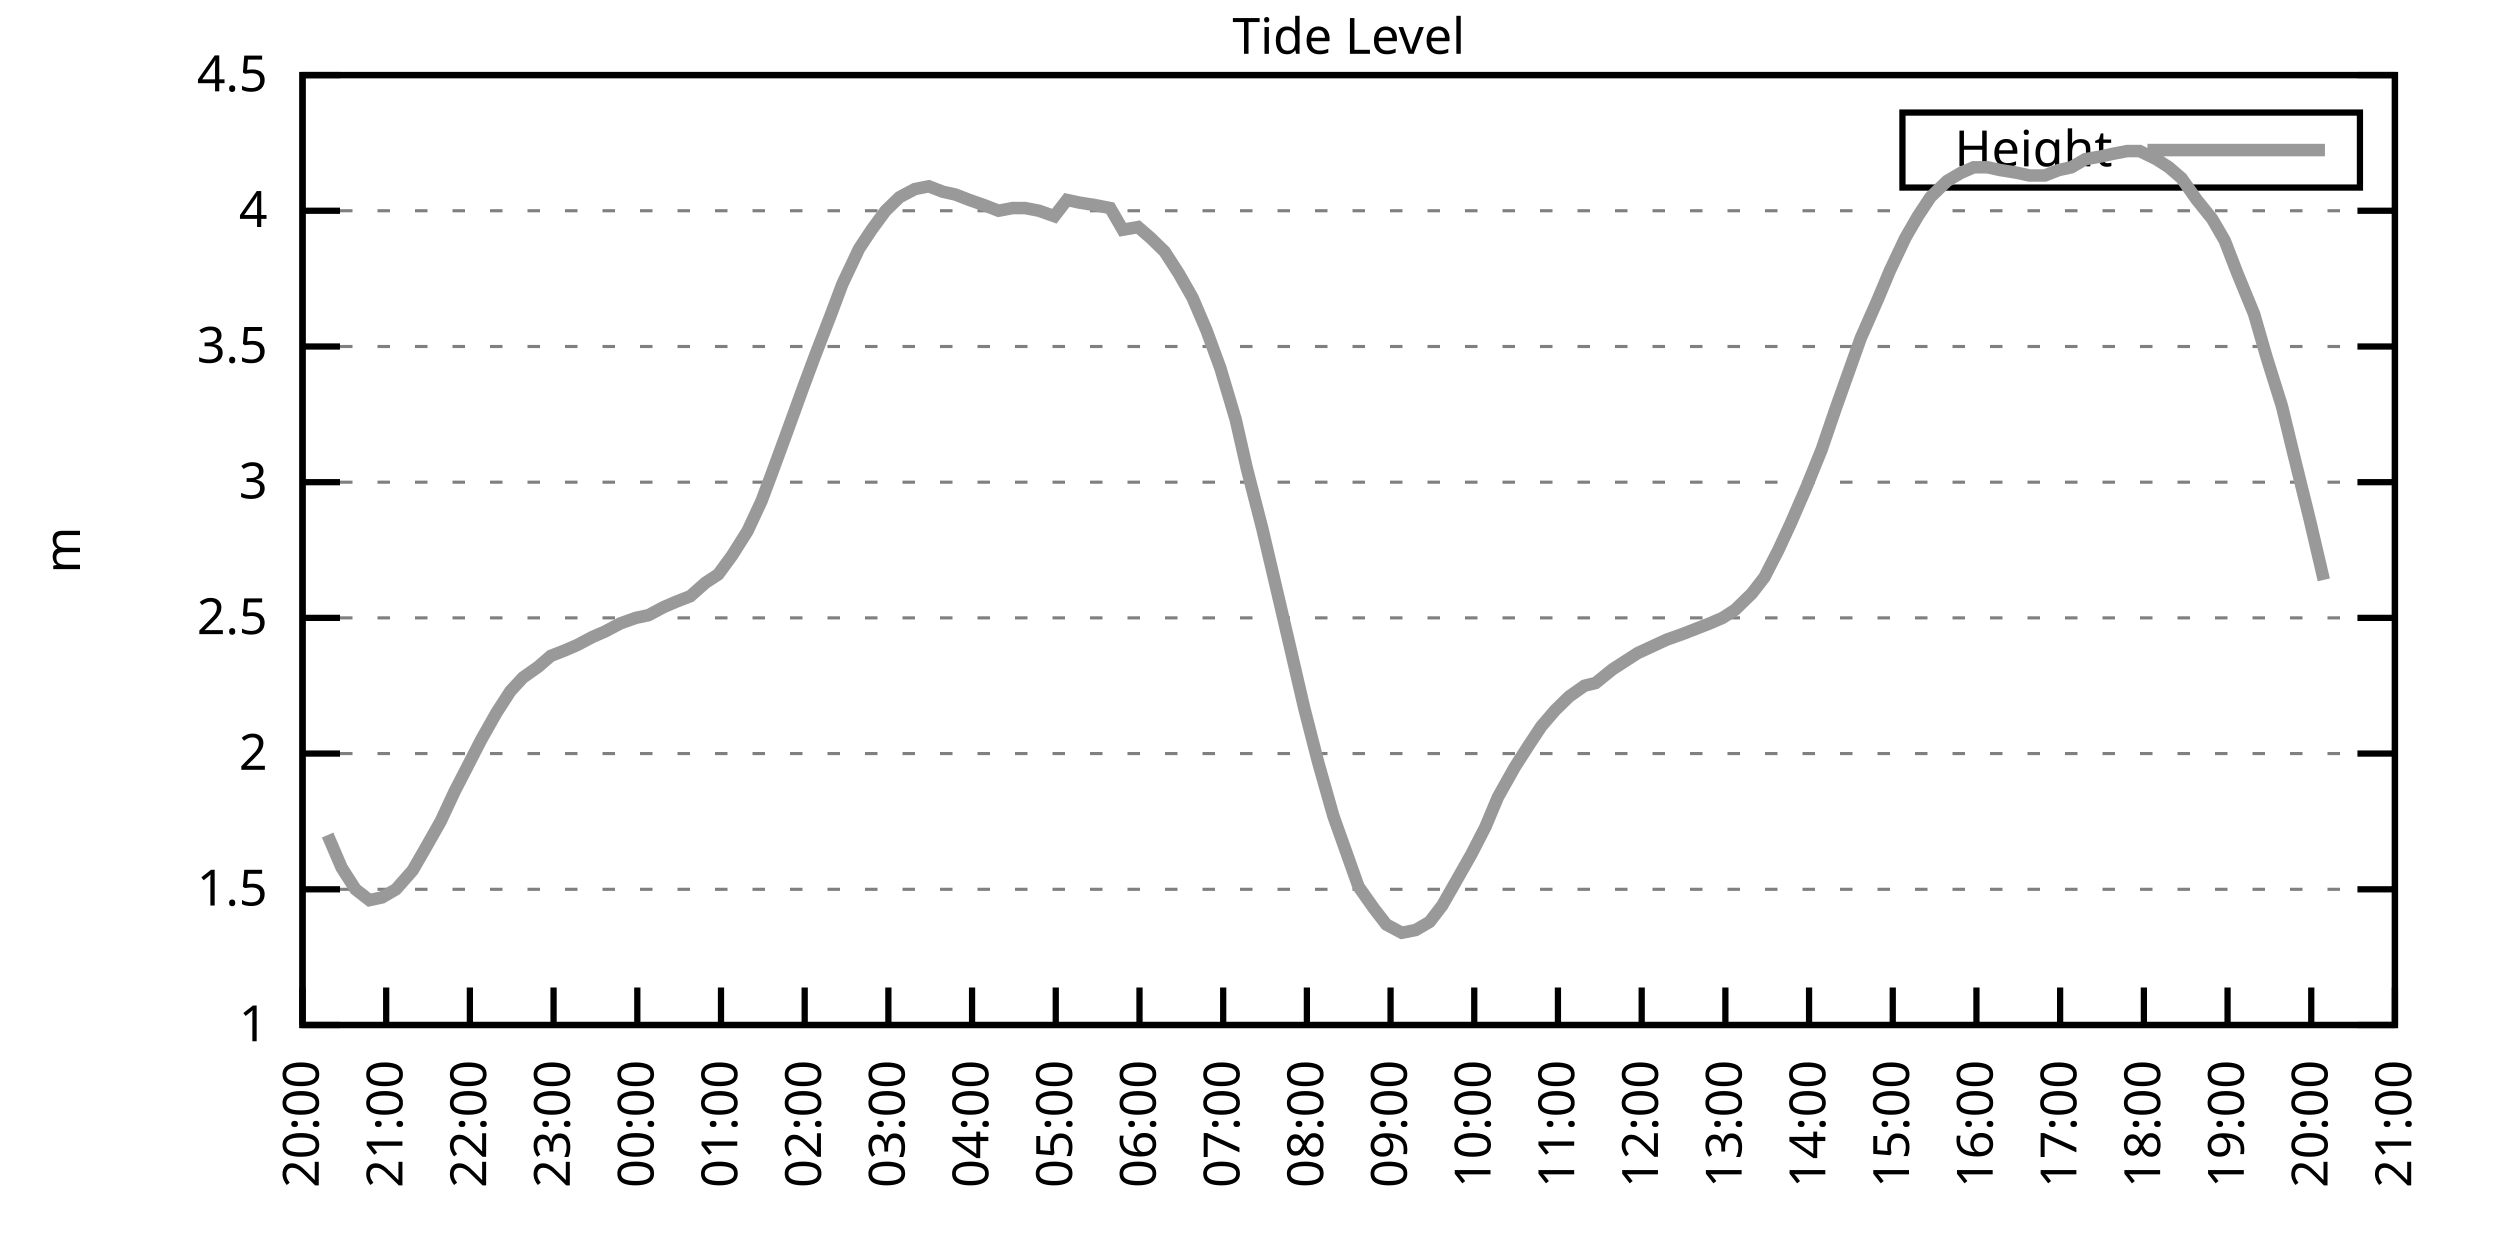
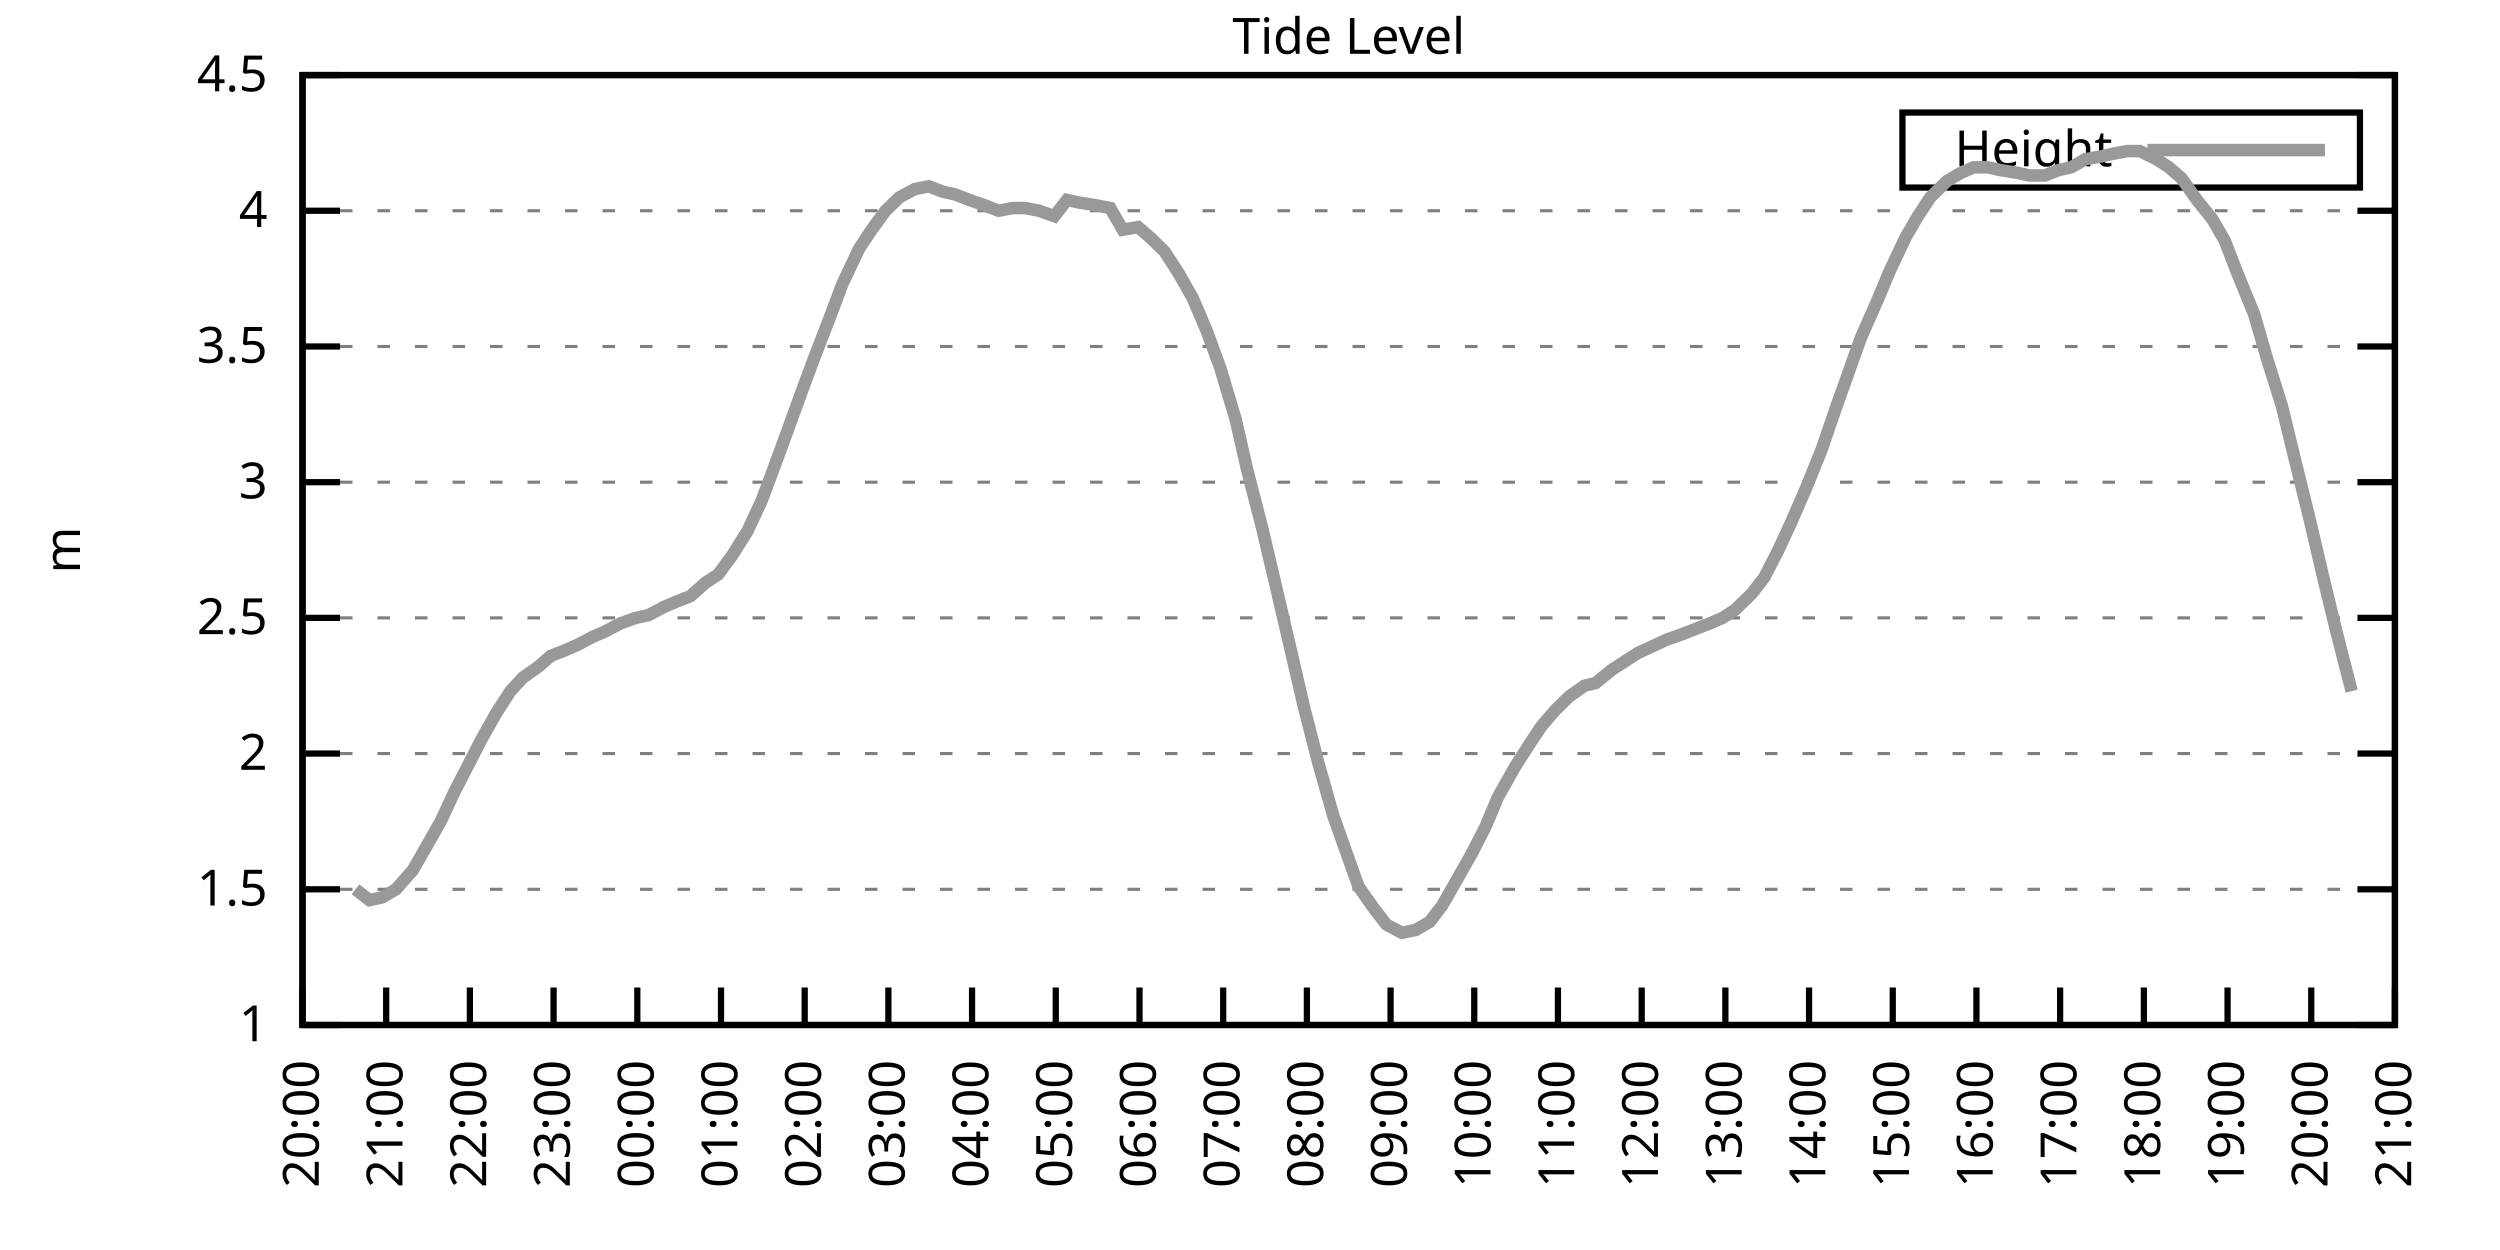
<svg xmlns="http://www.w3.org/2000/svg" xmlns:xlink="http://www.w3.org/1999/xlink" width="400" height="200" viewBox="0 0 400 200">
  <g id="gnuplot_canvas">
    <rect x="0" y="0" width="400" height="200" fill="none" />
    <defs>
      <circle id="gpDot" r="0.5" stroke-width="0.5" stroke="currentColor" />
      <path id="gpPt0" stroke-width="0.333" stroke="currentColor" d="M-1,0 h2 M0,-1 v2" />
      <path id="gpPt1" stroke-width="0.333" stroke="currentColor" d="M-1,-1 L1,1 M1,-1 L-1,1" />
      <path id="gpPt2" stroke-width="0.333" stroke="currentColor" d="M-1,0 L1,0 M0,-1 L0,1 M-1,-1 L1,1 M-1,1 L1,-1" />
      <rect id="gpPt3" stroke-width="0.333" stroke="currentColor" x="-1" y="-1" width="2" height="2" />
      <rect id="gpPt4" stroke-width="0.333" stroke="currentColor" fill="currentColor" x="-1" y="-1" width="2" height="2" />
      <circle id="gpPt5" stroke-width="0.333" stroke="currentColor" cx="0" cy="0" r="1" />
      <use xlink:href="#gpPt5" id="gpPt6" fill="currentColor" stroke="none" />
      <path id="gpPt7" stroke-width="0.333" stroke="currentColor" d="M0,-1.33 L-1.33,0.67 L1.33,0.67 z" />
      <use xlink:href="#gpPt7" id="gpPt8" fill="currentColor" stroke="none" />
      <use xlink:href="#gpPt7" id="gpPt9" stroke="currentColor" transform="rotate(180)" />
      <use xlink:href="#gpPt9" id="gpPt10" fill="currentColor" stroke="none" />
      <use xlink:href="#gpPt3" id="gpPt11" stroke="currentColor" transform="rotate(45)" />
      <use xlink:href="#gpPt11" id="gpPt12" fill="currentColor" stroke="none" />
      <path id="gpPt13" stroke-width="0.333" stroke="currentColor" d="M0,1.330 L1.265,0.411 L0.782,-1.067 L-0.782,-1.076 L-1.265,0.411 z" />
      <use xlink:href="#gpPt13" id="gpPt14" fill="currentColor" stroke="none" />
      <filter id="textbox" filterUnits="objectBoundingBox" x="0" y="0" height="1" width="1">
        <feFlood flood-color="white" flood-opacity="1" result="bgnd" />
        <feComposite in="SourceGraphic" in2="bgnd" operator="atop" />
      </filter>
      <filter id="greybox" filterUnits="objectBoundingBox" x="0" y="0" height="1" width="1">
        <feFlood flood-color="lightgrey" flood-opacity="1" result="grey" />
        <feComposite in="SourceGraphic" in2="grey" operator="atop" />
      </filter>
    </defs>
    <g fill="none" color="white" stroke="currentColor" stroke-width="1.00" stroke-linecap="butt" stroke-linejoin="miter">
</g>
    <g fill="none" color="black" stroke="currentColor" stroke-width="1.00" stroke-linecap="butt" stroke-linejoin="miter">
      <g stroke="none" shape-rendering="crispEdges">
        <polygon fill="rgb(255, 255, 255)" points="48.40,164.00 383.18,164.00 383.18,12.02 48.40,12.02 " />
      </g>
    </g>
    <g fill="none" color="black" stroke="currentColor" stroke-width="1.00" stroke-linecap="butt" stroke-linejoin="miter">
</g>
    <g fill="none" color="black" stroke="black" stroke-width="0.50" stroke-linecap="butt" stroke-linejoin="miter">
</g>
    <g fill="none" color="gray" stroke="currentColor" stroke-width="0.50" stroke-linecap="butt" stroke-linejoin="miter">
      <path stroke="gray" stroke-dasharray="2,4" class="gridline" d="M48.40,164.00 L383.19,164.00  " />
    </g>
    <g fill="none" color="gray" stroke="gray" stroke-width="1.00" stroke-linecap="butt" stroke-linejoin="miter">
</g>
    <g fill="none" color="black" stroke="currentColor" stroke-width="1.00" stroke-linecap="butt" stroke-linejoin="miter">
      <path stroke="black" d="M48.40,164.00 L54.40,164.00 M383.19,164.00 L377.19,164.00  " />
      <g transform="translate(42.80,166.60)" stroke="none" fill="black" font-family="Sans" font-size="8.00" text-anchor="end">
        <text>
          <tspan font-family="Sans"> 1</tspan>
        </text>
      </g>
    </g>
    <g fill="none" color="black" stroke="currentColor" stroke-width="1.00" stroke-linecap="butt" stroke-linejoin="miter">
</g>
    <g fill="none" color="black" stroke="black" stroke-width="0.50" stroke-linecap="butt" stroke-linejoin="miter">
</g>
    <g fill="none" color="gray" stroke="currentColor" stroke-width="0.50" stroke-linecap="butt" stroke-linejoin="miter">
      <path stroke="gray" stroke-dasharray="2,4" class="gridline" d="M48.40,142.29 L383.19,142.29  " />
    </g>
    <g fill="none" color="gray" stroke="gray" stroke-width="1.00" stroke-linecap="butt" stroke-linejoin="miter">
</g>
    <g fill="none" color="black" stroke="currentColor" stroke-width="1.00" stroke-linecap="butt" stroke-linejoin="miter">
      <path stroke="black" d="M48.40,142.29 L54.40,142.29 M383.19,142.29 L377.19,142.29  " />
      <g transform="translate(42.80,144.89)" stroke="none" fill="black" font-family="Sans" font-size="8.00" text-anchor="end">
        <text>
          <tspan font-family="Sans"> 1.5</tspan>
        </text>
      </g>
    </g>
    <g fill="none" color="black" stroke="currentColor" stroke-width="1.00" stroke-linecap="butt" stroke-linejoin="miter">
</g>
    <g fill="none" color="black" stroke="black" stroke-width="0.50" stroke-linecap="butt" stroke-linejoin="miter">
</g>
    <g fill="none" color="gray" stroke="currentColor" stroke-width="0.50" stroke-linecap="butt" stroke-linejoin="miter">
      <path stroke="gray" stroke-dasharray="2,4" class="gridline" d="M48.40,120.57 L383.19,120.57  " />
    </g>
    <g fill="none" color="gray" stroke="gray" stroke-width="1.00" stroke-linecap="butt" stroke-linejoin="miter">
</g>
    <g fill="none" color="black" stroke="currentColor" stroke-width="1.00" stroke-linecap="butt" stroke-linejoin="miter">
      <path stroke="black" d="M48.40,120.57 L54.40,120.57 M383.19,120.57 L377.19,120.57  " />
      <g transform="translate(42.80,123.17)" stroke="none" fill="black" font-family="Sans" font-size="8.00" text-anchor="end">
        <text>
          <tspan font-family="Sans"> 2</tspan>
        </text>
      </g>
    </g>
    <g fill="none" color="black" stroke="currentColor" stroke-width="1.00" stroke-linecap="butt" stroke-linejoin="miter">
</g>
    <g fill="none" color="black" stroke="black" stroke-width="0.50" stroke-linecap="butt" stroke-linejoin="miter">
</g>
    <g fill="none" color="gray" stroke="currentColor" stroke-width="0.50" stroke-linecap="butt" stroke-linejoin="miter">
      <path stroke="gray" stroke-dasharray="2,4" class="gridline" d="M48.40,98.86 L383.19,98.86  " />
    </g>
    <g fill="none" color="gray" stroke="gray" stroke-width="1.00" stroke-linecap="butt" stroke-linejoin="miter">
</g>
    <g fill="none" color="black" stroke="currentColor" stroke-width="1.00" stroke-linecap="butt" stroke-linejoin="miter">
      <path stroke="black" d="M48.40,98.86 L54.40,98.86 M383.19,98.86 L377.19,98.86  " />
      <g transform="translate(42.80,101.46)" stroke="none" fill="black" font-family="Sans" font-size="8.00" text-anchor="end">
        <text>
          <tspan font-family="Sans"> 2.5</tspan>
        </text>
      </g>
    </g>
    <g fill="none" color="black" stroke="currentColor" stroke-width="1.00" stroke-linecap="butt" stroke-linejoin="miter">
</g>
    <g fill="none" color="black" stroke="black" stroke-width="0.50" stroke-linecap="butt" stroke-linejoin="miter">
</g>
    <g fill="none" color="gray" stroke="currentColor" stroke-width="0.50" stroke-linecap="butt" stroke-linejoin="miter">
      <path stroke="gray" stroke-dasharray="2,4" class="gridline" d="M48.40,77.15 L383.19,77.15  " />
    </g>
    <g fill="none" color="gray" stroke="gray" stroke-width="1.00" stroke-linecap="butt" stroke-linejoin="miter">
</g>
    <g fill="none" color="black" stroke="currentColor" stroke-width="1.00" stroke-linecap="butt" stroke-linejoin="miter">
      <path stroke="black" d="M48.40,77.15 L54.40,77.15 M383.19,77.15 L377.19,77.15  " />
      <g transform="translate(42.80,79.75)" stroke="none" fill="black" font-family="Sans" font-size="8.00" text-anchor="end">
        <text>
          <tspan font-family="Sans"> 3</tspan>
        </text>
      </g>
    </g>
    <g fill="none" color="black" stroke="currentColor" stroke-width="1.00" stroke-linecap="butt" stroke-linejoin="miter">
</g>
    <g fill="none" color="black" stroke="black" stroke-width="0.50" stroke-linecap="butt" stroke-linejoin="miter">
</g>
    <g fill="none" color="gray" stroke="currentColor" stroke-width="0.50" stroke-linecap="butt" stroke-linejoin="miter">
      <path stroke="gray" stroke-dasharray="2,4" class="gridline" d="M48.40,55.44 L383.19,55.44  " />
    </g>
    <g fill="none" color="gray" stroke="gray" stroke-width="1.00" stroke-linecap="butt" stroke-linejoin="miter">
</g>
    <g fill="none" color="black" stroke="currentColor" stroke-width="1.00" stroke-linecap="butt" stroke-linejoin="miter">
      <path stroke="black" d="M48.40,55.44 L54.40,55.44 M383.19,55.44 L377.19,55.44  " />
      <g transform="translate(42.80,58.04)" stroke="none" fill="black" font-family="Sans" font-size="8.00" text-anchor="end">
        <text>
          <tspan font-family="Sans"> 3.5</tspan>
        </text>
      </g>
    </g>
    <g fill="none" color="black" stroke="currentColor" stroke-width="1.00" stroke-linecap="butt" stroke-linejoin="miter">
</g>
    <g fill="none" color="black" stroke="black" stroke-width="0.50" stroke-linecap="butt" stroke-linejoin="miter">
</g>
    <g fill="none" color="gray" stroke="currentColor" stroke-width="0.50" stroke-linecap="butt" stroke-linejoin="miter">
      <path stroke="gray" stroke-dasharray="2,4" class="gridline" d="M48.40,33.72 L383.19,33.72  " />
    </g>
    <g fill="none" color="gray" stroke="gray" stroke-width="1.00" stroke-linecap="butt" stroke-linejoin="miter">
</g>
    <g fill="none" color="black" stroke="currentColor" stroke-width="1.00" stroke-linecap="butt" stroke-linejoin="miter">
      <path stroke="black" d="M48.40,33.72 L54.40,33.72 M383.19,33.72 L377.19,33.72  " />
      <g transform="translate(42.80,36.32)" stroke="none" fill="black" font-family="Sans" font-size="8.00" text-anchor="end">
        <text>
          <tspan font-family="Sans"> 4</tspan>
        </text>
      </g>
    </g>
    <g fill="none" color="black" stroke="currentColor" stroke-width="1.00" stroke-linecap="butt" stroke-linejoin="miter">
</g>
    <g fill="none" color="black" stroke="black" stroke-width="0.50" stroke-linecap="butt" stroke-linejoin="miter">
</g>
    <g fill="none" color="gray" stroke="currentColor" stroke-width="0.50" stroke-linecap="butt" stroke-linejoin="miter">
      <path stroke="gray" stroke-dasharray="2,4" class="gridline" d="M48.40,12.01 L383.19,12.01  " />
    </g>
    <g fill="none" color="gray" stroke="gray" stroke-width="1.00" stroke-linecap="butt" stroke-linejoin="miter">
</g>
    <g fill="none" color="black" stroke="currentColor" stroke-width="1.00" stroke-linecap="butt" stroke-linejoin="miter">
      <path stroke="black" d="M48.40,12.01 L54.40,12.01 M383.19,12.01 L377.19,12.01  " />
      <g transform="translate(42.80,14.61)" stroke="none" fill="black" font-family="Sans" font-size="8.00" text-anchor="end">
        <text>
          <tspan font-family="Sans"> 4.5</tspan>
        </text>
      </g>
    </g>
    <g fill="none" color="black" stroke="currentColor" stroke-width="1.00" stroke-linecap="butt" stroke-linejoin="miter">
      <path stroke="black" d="M48.40,164.00 L48.40,158.00  " />
      <g transform="translate(51.00,169.60) rotate(270.00)" stroke="none" fill="black" font-family="Sans" font-size="8.00" text-anchor="end">
        <text>
          <tspan font-family="Sans">20:00</tspan>
        </text>
      </g>
    </g>
    <g fill="none" color="black" stroke="currentColor" stroke-width="1.00" stroke-linecap="butt" stroke-linejoin="miter">
      <path stroke="black" d="M61.79,164.00 L61.79,158.00  " />
      <g transform="translate(64.39,169.60) rotate(270.00)" stroke="none" fill="black" font-family="Sans" font-size="8.00" text-anchor="end">
        <text>
          <tspan font-family="Sans">21:00</tspan>
        </text>
      </g>
    </g>
    <g fill="none" color="black" stroke="currentColor" stroke-width="1.00" stroke-linecap="butt" stroke-linejoin="miter">
      <path stroke="black" d="M75.18,164.00 L75.18,158.00  " />
      <g transform="translate(77.78,169.60) rotate(270.00)" stroke="none" fill="black" font-family="Sans" font-size="8.00" text-anchor="end">
        <text>
          <tspan font-family="Sans">22:00</tspan>
        </text>
      </g>
    </g>
    <g fill="none" color="black" stroke="currentColor" stroke-width="1.00" stroke-linecap="butt" stroke-linejoin="miter">
      <path stroke="black" d="M88.57,164.00 L88.57,158.00  " />
      <g transform="translate(91.17,169.60) rotate(270.00)" stroke="none" fill="black" font-family="Sans" font-size="8.00" text-anchor="end">
        <text>
          <tspan font-family="Sans">23:00</tspan>
        </text>
      </g>
    </g>
    <g fill="none" color="black" stroke="currentColor" stroke-width="1.00" stroke-linecap="butt" stroke-linejoin="miter">
      <path stroke="black" d="M101.97,164.00 L101.97,158.00  " />
      <g transform="translate(104.57,169.60) rotate(270.00)" stroke="none" fill="black" font-family="Sans" font-size="8.00" text-anchor="end">
        <text>
          <tspan font-family="Sans">00:00</tspan>
        </text>
      </g>
    </g>
    <g fill="none" color="black" stroke="currentColor" stroke-width="1.00" stroke-linecap="butt" stroke-linejoin="miter">
      <path stroke="black" d="M115.36,164.00 L115.36,158.00  " />
      <g transform="translate(117.96,169.60) rotate(270.00)" stroke="none" fill="black" font-family="Sans" font-size="8.00" text-anchor="end">
        <text>
          <tspan font-family="Sans">01:00</tspan>
        </text>
      </g>
    </g>
    <g fill="none" color="black" stroke="currentColor" stroke-width="1.00" stroke-linecap="butt" stroke-linejoin="miter">
      <path stroke="black" d="M128.75,164.00 L128.75,158.00  " />
      <g transform="translate(131.35,169.60) rotate(270.00)" stroke="none" fill="black" font-family="Sans" font-size="8.00" text-anchor="end">
        <text>
          <tspan font-family="Sans">02:00</tspan>
        </text>
      </g>
    </g>
    <g fill="none" color="black" stroke="currentColor" stroke-width="1.00" stroke-linecap="butt" stroke-linejoin="miter">
      <path stroke="black" d="M142.14,164.00 L142.14,158.00  " />
      <g transform="translate(144.74,169.60) rotate(270.00)" stroke="none" fill="black" font-family="Sans" font-size="8.00" text-anchor="end">
        <text>
          <tspan font-family="Sans">03:00</tspan>
        </text>
      </g>
    </g>
    <g fill="none" color="black" stroke="currentColor" stroke-width="1.00" stroke-linecap="butt" stroke-linejoin="miter">
      <path stroke="black" d="M155.53,164.00 L155.53,158.00  " />
      <g transform="translate(158.13,169.60) rotate(270.00)" stroke="none" fill="black" font-family="Sans" font-size="8.00" text-anchor="end">
        <text>
          <tspan font-family="Sans">04:00</tspan>
        </text>
      </g>
    </g>
    <g fill="none" color="black" stroke="currentColor" stroke-width="1.00" stroke-linecap="butt" stroke-linejoin="miter">
      <path stroke="black" d="M168.92,164.00 L168.92,158.00  " />
      <g transform="translate(171.52,169.60) rotate(270.00)" stroke="none" fill="black" font-family="Sans" font-size="8.00" text-anchor="end">
        <text>
          <tspan font-family="Sans">05:00</tspan>
        </text>
      </g>
    </g>
    <g fill="none" color="black" stroke="currentColor" stroke-width="1.00" stroke-linecap="butt" stroke-linejoin="miter">
      <path stroke="black" d="M182.32,164.00 L182.32,158.00  " />
      <g transform="translate(184.92,169.60) rotate(270.00)" stroke="none" fill="black" font-family="Sans" font-size="8.00" text-anchor="end">
        <text>
          <tspan font-family="Sans">06:00</tspan>
        </text>
      </g>
    </g>
    <g fill="none" color="black" stroke="currentColor" stroke-width="1.00" stroke-linecap="butt" stroke-linejoin="miter">
      <path stroke="black" d="M195.71,164.00 L195.71,158.00  " />
      <g transform="translate(198.31,169.60) rotate(270.00)" stroke="none" fill="black" font-family="Sans" font-size="8.00" text-anchor="end">
        <text>
          <tspan font-family="Sans">07:00</tspan>
        </text>
      </g>
    </g>
    <g fill="none" color="black" stroke="currentColor" stroke-width="1.00" stroke-linecap="butt" stroke-linejoin="miter">
      <path stroke="black" d="M209.10,164.00 L209.10,158.00  " />
      <g transform="translate(211.70,169.60) rotate(270.00)" stroke="none" fill="black" font-family="Sans" font-size="8.00" text-anchor="end">
        <text>
          <tspan font-family="Sans">08:00</tspan>
        </text>
      </g>
    </g>
    <g fill="none" color="black" stroke="currentColor" stroke-width="1.00" stroke-linecap="butt" stroke-linejoin="miter">
      <path stroke="black" d="M222.49,164.00 L222.49,158.00  " />
      <g transform="translate(225.09,169.60) rotate(270.00)" stroke="none" fill="black" font-family="Sans" font-size="8.00" text-anchor="end">
        <text>
          <tspan font-family="Sans">09:00</tspan>
        </text>
      </g>
    </g>
    <g fill="none" color="black" stroke="currentColor" stroke-width="1.00" stroke-linecap="butt" stroke-linejoin="miter">
      <path stroke="black" d="M235.88,164.00 L235.88,158.00  " />
      <g transform="translate(238.48,169.60) rotate(270.00)" stroke="none" fill="black" font-family="Sans" font-size="8.00" text-anchor="end">
        <text>
          <tspan font-family="Sans">10:00</tspan>
        </text>
      </g>
    </g>
    <g fill="none" color="black" stroke="currentColor" stroke-width="1.00" stroke-linecap="butt" stroke-linejoin="miter">
      <path stroke="black" d="M249.27,164.00 L249.27,158.00  " />
      <g transform="translate(251.87,169.60) rotate(270.00)" stroke="none" fill="black" font-family="Sans" font-size="8.00" text-anchor="end">
        <text>
          <tspan font-family="Sans">11:00</tspan>
        </text>
      </g>
    </g>
    <g fill="none" color="black" stroke="currentColor" stroke-width="1.00" stroke-linecap="butt" stroke-linejoin="miter">
      <path stroke="black" d="M262.67,164.00 L262.67,158.00  " />
      <g transform="translate(265.27,169.60) rotate(270.00)" stroke="none" fill="black" font-family="Sans" font-size="8.00" text-anchor="end">
        <text>
          <tspan font-family="Sans">12:00</tspan>
        </text>
      </g>
    </g>
    <g fill="none" color="black" stroke="currentColor" stroke-width="1.00" stroke-linecap="butt" stroke-linejoin="miter">
      <path stroke="black" d="M276.06,164.00 L276.06,158.00  " />
      <g transform="translate(278.66,169.60) rotate(270.00)" stroke="none" fill="black" font-family="Sans" font-size="8.00" text-anchor="end">
        <text>
          <tspan font-family="Sans">13:00</tspan>
        </text>
      </g>
    </g>
    <g fill="none" color="black" stroke="currentColor" stroke-width="1.00" stroke-linecap="butt" stroke-linejoin="miter">
      <path stroke="black" d="M289.45,164.00 L289.45,158.00  " />
      <g transform="translate(292.05,169.60) rotate(270.00)" stroke="none" fill="black" font-family="Sans" font-size="8.00" text-anchor="end">
        <text>
          <tspan font-family="Sans">14:00</tspan>
        </text>
      </g>
    </g>
    <g fill="none" color="black" stroke="currentColor" stroke-width="1.00" stroke-linecap="butt" stroke-linejoin="miter">
      <path stroke="black" d="M302.84,164.00 L302.84,158.00  " />
      <g transform="translate(305.44,169.60) rotate(270.00)" stroke="none" fill="black" font-family="Sans" font-size="8.00" text-anchor="end">
        <text>
          <tspan font-family="Sans">15:00</tspan>
        </text>
      </g>
    </g>
    <g fill="none" color="black" stroke="currentColor" stroke-width="1.00" stroke-linecap="butt" stroke-linejoin="miter">
      <path stroke="black" d="M316.23,164.00 L316.23,158.00  " />
      <g transform="translate(318.83,169.60) rotate(270.00)" stroke="none" fill="black" font-family="Sans" font-size="8.00" text-anchor="end">
        <text>
          <tspan font-family="Sans">16:00</tspan>
        </text>
      </g>
    </g>
    <g fill="none" color="black" stroke="currentColor" stroke-width="1.00" stroke-linecap="butt" stroke-linejoin="miter">
      <path stroke="black" d="M329.62,164.00 L329.62,158.00  " />
      <g transform="translate(332.22,169.60) rotate(270.00)" stroke="none" fill="black" font-family="Sans" font-size="8.00" text-anchor="end">
        <text>
          <tspan font-family="Sans">17:00</tspan>
        </text>
      </g>
    </g>
    <g fill="none" color="black" stroke="currentColor" stroke-width="1.00" stroke-linecap="butt" stroke-linejoin="miter">
      <path stroke="black" d="M343.02,164.00 L343.02,158.00  " />
      <g transform="translate(345.62,169.60) rotate(270.00)" stroke="none" fill="black" font-family="Sans" font-size="8.00" text-anchor="end">
        <text>
          <tspan font-family="Sans">18:00</tspan>
        </text>
      </g>
    </g>
    <g fill="none" color="black" stroke="currentColor" stroke-width="1.00" stroke-linecap="butt" stroke-linejoin="miter">
      <path stroke="black" d="M356.41,164.00 L356.41,158.00  " />
      <g transform="translate(359.01,169.60) rotate(270.00)" stroke="none" fill="black" font-family="Sans" font-size="8.00" text-anchor="end">
        <text>
          <tspan font-family="Sans">19:00</tspan>
        </text>
      </g>
    </g>
    <g fill="none" color="black" stroke="currentColor" stroke-width="1.00" stroke-linecap="butt" stroke-linejoin="miter">
      <path stroke="black" d="M369.80,164.00 L369.80,158.00  " />
      <g transform="translate(372.40,169.60) rotate(270.00)" stroke="none" fill="black" font-family="Sans" font-size="8.00" text-anchor="end">
        <text>
          <tspan font-family="Sans">20:00</tspan>
        </text>
      </g>
    </g>
    <g fill="none" color="black" stroke="currentColor" stroke-width="1.00" stroke-linecap="butt" stroke-linejoin="miter">
      <path stroke="black" d="M383.19,164.00 L383.19,158.00  " />
      <g transform="translate(385.79,169.60) rotate(270.00)" stroke="none" fill="black" font-family="Sans" font-size="8.00" text-anchor="end">
        <text>
          <tspan font-family="Sans">21:00</tspan>
        </text>
      </g>
    </g>
    <g fill="none" color="black" stroke="currentColor" stroke-width="1.00" stroke-linecap="butt" stroke-linejoin="miter">
</g>
    <g fill="none" color="black" stroke="currentColor" stroke-width="1.00" stroke-linecap="butt" stroke-linejoin="miter">
      <path stroke="black" d="M48.40,12.01 L48.40,164.00 L383.19,164.00 L383.19,12.01 L48.40,12.01 Z  " />
    </g>
    <g fill="none" color="black" stroke="currentColor" stroke-width="1.00" stroke-linecap="butt" stroke-linejoin="miter">
</g>
    <g fill="none" color="black" stroke="currentColor" stroke-width="1.00" stroke-linecap="butt" stroke-linejoin="miter">
      <path stroke="black" d="M304.39,30.01 L304.39,18.01 L377.59,18.01 L377.59,30.01 L304.39,30.01 Z  " />
    </g>
    <g id="Tide_level_plot_1">
      <g fill="none" color="white" stroke="black" stroke-width="2.00" stroke-linecap="butt" stroke-linejoin="miter">
</g>
      <g fill="none" color="black" stroke="currentColor" stroke-width="2.00" stroke-linecap="butt" stroke-linejoin="miter">
        <g transform="translate(337.99,26.61)" stroke="none" fill="black" font-family="Sans" font-size="8.00" text-anchor="end">
          <text>
            <tspan font-family="Sans">Height</tspan>
          </text>
        </g>
      </g>
      <g fill="none" color="black" stroke="currentColor" stroke-width="2.00" stroke-linecap="butt" stroke-linejoin="miter">
-         <path stroke="rgb(153, 153, 153)" d="M343.59,24.01 L371.99,24.01 M52.42,133.60 L54.65,138.81 L56.88,142.29 L59.11,144.02 L61.12,143.59 L63.35,142.29   L66.03,139.25 L68.04,135.77 L70.50,131.43 L72.73,126.65 L74.74,122.75 L76.97,118.40 L79.42,114.06 L81.66,110.59   L83.66,108.42 L86.12,106.68 L88.13,104.94 L90.36,104.07 L92.37,103.20 L94.82,101.90 L96.83,101.03 L99.29,99.73   L101.74,98.86 L103.75,98.43 L106.21,97.12 L108.22,96.26 L110.45,95.39 L112.90,93.22 L114.91,91.91 L117.14,88.87   L119.60,84.97 L121.83,80.19 L123.62,75.41 L125.85,69.33 L128.53,61.95 L130.31,57.17 L132.99,50.22 L134.78,45.45   L137.45,39.80 L139.46,36.76 L141.69,33.72 L143.93,31.55 L146.38,30.25 L148.61,29.81 L150.85,30.68 L152.85,31.12   L155.09,31.99 L157.54,32.85 L159.77,33.72 L162.01,33.29 L164.01,33.29 L166.25,33.72 L168.70,34.59 L170.71,31.99   L172.72,32.42 L175.40,32.85 L177.63,33.29 L179.64,36.76 L182.09,36.33 L184.10,38.07 L186.33,40.24 L188.57,43.71   L190.80,47.62 L193.03,52.83 L195.26,58.91 L197.72,67.16 L199.50,74.98 L201.96,84.53 L204.41,94.95 L206.64,104.51   L208.65,113.19 L210.88,121.88 L213.34,130.56 L215.35,136.21 L217.36,141.85 L219.81,145.33 L221.82,147.93 L224.28,149.24   L226.51,148.80 L228.74,147.50 L230.75,144.89 L232.98,140.98 L235.44,136.64 L237.67,132.30 L239.68,127.52 L242.36,122.75   L244.59,119.27 L246.60,116.23 L248.83,113.63 L251.06,111.45 L253.51,109.72 L255.30,109.28 L257.98,107.11 L259.99,105.81   L262.00,104.51 L266.68,102.34 L269.14,101.47 L271.37,100.60 L273.60,99.73 L275.61,98.86 L277.62,97.56 L280.30,94.95   L282.31,92.35 L284.54,88.00 L286.55,83.66 L289.00,78.02 L291.46,71.94 L293.69,65.42 L295.70,59.78 L297.71,54.13   L300.39,48.05 L302.39,43.28 L304.85,38.07 L306.86,34.59 L308.87,31.55 L311.54,28.95 L313.78,27.64 L315.79,26.77   L318.02,26.77 L320.03,27.21 L322.70,27.64 L324.71,28.08 L327.17,28.08 L329.40,27.21 L331.41,26.77 L333.64,25.47   L336.10,25.04 L338.10,24.60 L340.34,24.17 L342.35,24.17 L345.02,25.47 L347.03,26.77 L349.04,28.51 L351.50,31.99   L353.95,35.03 L355.96,38.50 L357.97,43.71 L360.65,50.22 L362.66,57.17 L365.11,64.99 L366.90,72.37 L369.58,83.23   L371.81,92.78  " />
+         <path stroke="rgb(153, 153, 153)" d="M343.59,24.01 L371.99,24.01 M56.88,142.29 L59.11,144.02 L61.12,143.59 L63.35,142.29 L66.03,139.25 L68.04,135.77   L70.50,131.43 L72.73,126.65 L74.74,122.75 L76.97,118.40 L79.42,114.06 L81.66,110.59 L83.66,108.42 L86.12,106.68   L88.13,104.94 L90.36,104.07 L92.37,103.20 L94.82,101.90 L96.83,101.03 L99.29,99.73 L101.74,98.86 L103.75,98.43   L106.21,97.12 L108.22,96.26 L110.45,95.39 L112.90,93.22 L114.91,91.91 L117.14,88.87 L119.60,84.97 L121.83,80.19   L123.62,75.41 L125.85,69.33 L128.53,61.95 L130.31,57.17 L132.99,50.22 L134.78,45.45 L137.45,39.80 L139.46,36.76   L141.69,33.72 L143.93,31.55 L146.38,30.25 L148.61,29.81 L150.85,30.68 L152.85,31.12 L155.09,31.99 L157.54,32.85   L159.77,33.72 L162.01,33.29 L164.01,33.29 L166.25,33.72 L168.70,34.59 L170.71,31.99 L172.72,32.42 L175.40,32.85   L177.63,33.29 L179.64,36.76 L182.09,36.33 L184.10,38.07 L186.33,40.24 L188.57,43.71 L190.80,47.62 L193.03,52.83   L195.26,58.91 L197.72,67.16 L199.50,74.98 L201.96,84.53 L204.41,94.95 L206.64,104.51 L208.65,113.19 L210.88,121.88   L213.34,130.56 L215.35,136.21 L217.36,141.85 L219.81,145.33 L221.82,147.93 L224.28,149.24 L226.51,148.80 L228.74,147.50   L230.75,144.89 L232.98,140.98 L235.44,136.64 L237.67,132.30 L239.68,127.52 L242.36,122.75 L244.59,119.27 L246.60,116.23   L248.83,113.63 L251.06,111.45 L253.51,109.72 L255.30,109.28 L257.98,107.11 L259.99,105.81 L262.00,104.51 L266.68,102.34   L269.14,101.47 L271.37,100.60 L273.60,99.73 L275.61,98.86 L277.62,97.56 L280.30,94.95 L282.31,92.35 L284.54,88.00   L286.55,83.66 L289.00,78.02 L291.46,71.94 L293.69,65.42 L295.70,59.78 L297.71,54.13 L300.39,48.05 L302.39,43.28   L304.85,38.07 L306.86,34.59 L308.87,31.55 L311.54,28.95 L313.78,27.64 L315.79,26.77 L318.02,26.77 L320.03,27.21   L322.70,27.64 L324.71,28.08 L327.17,28.08 L329.40,27.21 L331.41,26.77 L333.64,25.47 L336.10,25.04 L338.10,24.60   L340.34,24.17 L342.35,24.17 L345.02,25.47 L347.03,26.77 L349.04,28.51 L351.50,31.99 L353.95,35.03 L355.96,38.50   L357.97,43.71 L360.65,50.22 L362.66,57.17 L365.11,64.99 L366.90,72.37 L369.58,83.23 L371.81,92.78 L373.82,101.03   L376.27,110.59  " />
      </g>
    </g>
    <g fill="none" color="black" stroke="currentColor" stroke-width="2.00" stroke-linecap="butt" stroke-linejoin="miter">
</g>
    <g fill="none" color="black" stroke="black" stroke-width="1.00" stroke-linecap="butt" stroke-linejoin="miter">
</g>
    <g fill="none" color="black" stroke="currentColor" stroke-width="1.00" stroke-linecap="butt" stroke-linejoin="miter">
      <path stroke="black" d="M48.40,12.01 L48.40,164.00 L383.19,164.00 L383.19,12.01 L48.40,12.01 Z  " />
      <g transform="translate(12.80,88.01) rotate(270.00)" stroke="none" fill="black" font-family="Sans" font-size="8.00" text-anchor="middle">
        <text>
          <tspan font-family="Sans">m</tspan>
        </text>
      </g>
    </g>
    <g fill="none" color="black" stroke="currentColor" stroke-width="1.00" stroke-linecap="butt" stroke-linejoin="miter">
</g>
    <g fill="none" color="black" stroke="currentColor" stroke-width="1.00" stroke-linecap="butt" stroke-linejoin="miter">
      <g transform="translate(215.79,8.61)" stroke="none" fill="black" font-family="Sans" font-size="8.00" text-anchor="middle">
        <text>
          <tspan font-family="Sans">Tide Level</tspan>
        </text>
      </g>
    </g>
    <g fill="none" color="black" stroke="currentColor" stroke-width="1.00" stroke-linecap="butt" stroke-linejoin="miter">
</g>
  </g>
</svg>
